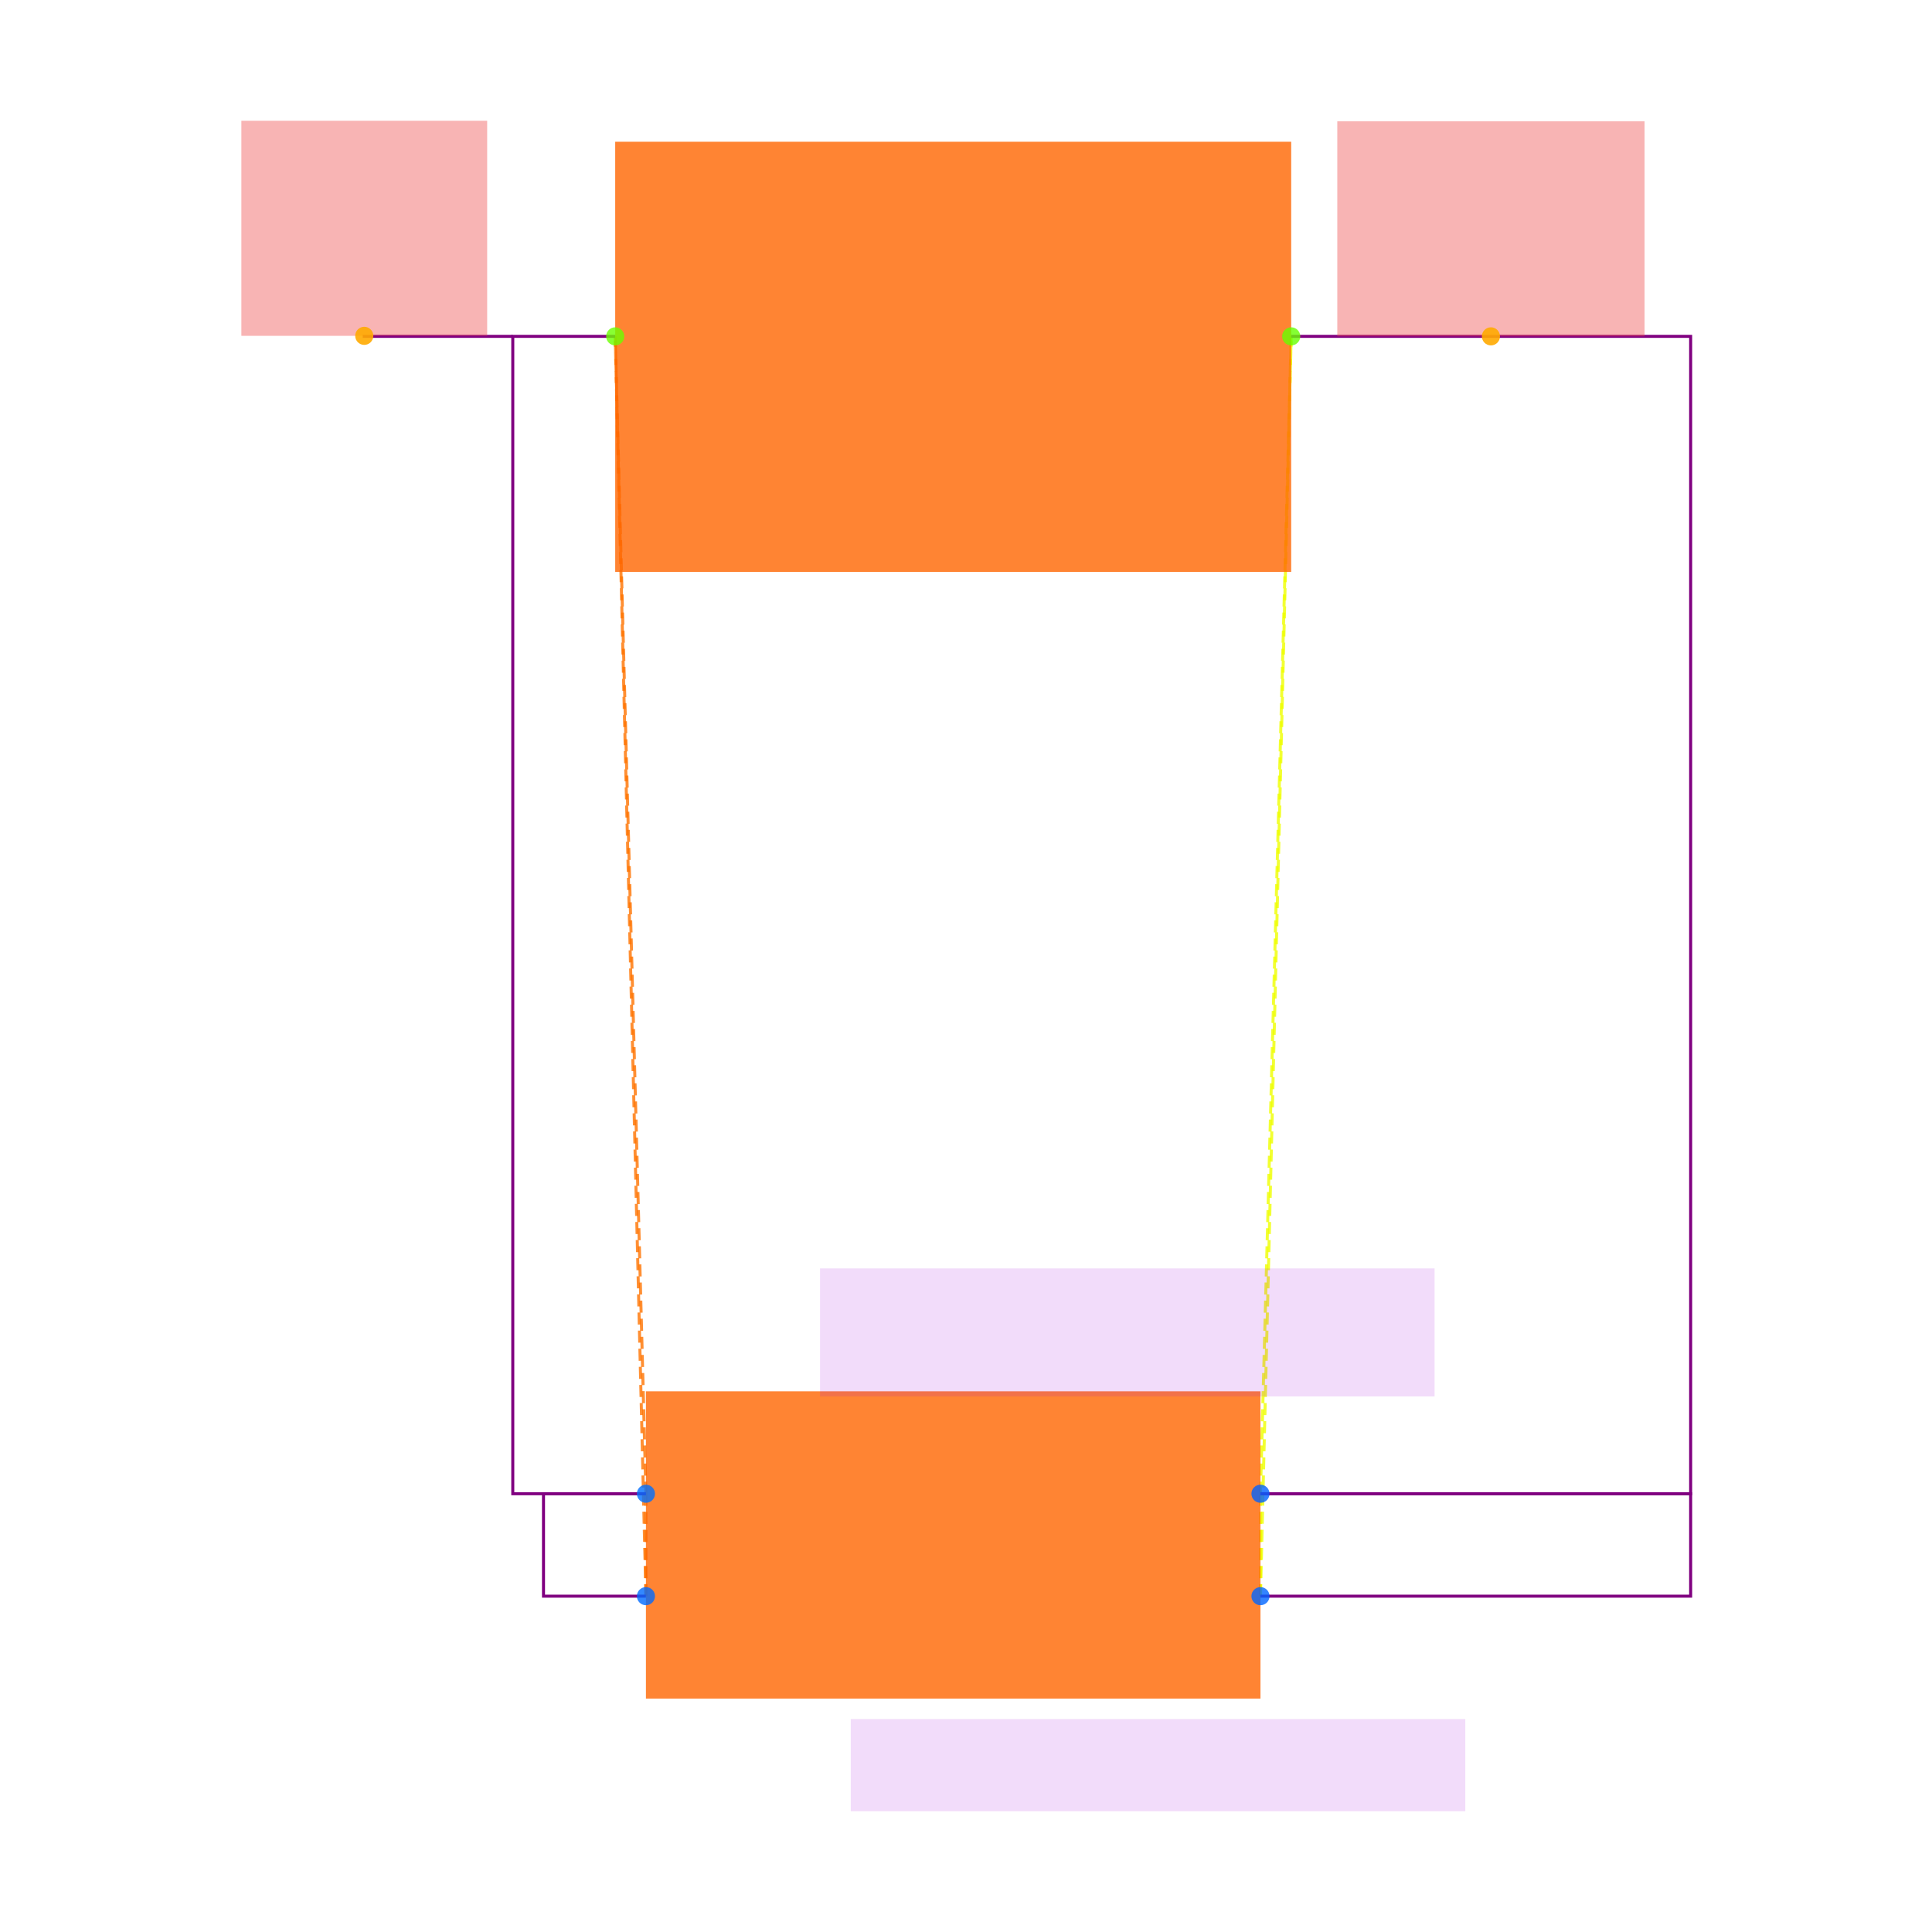
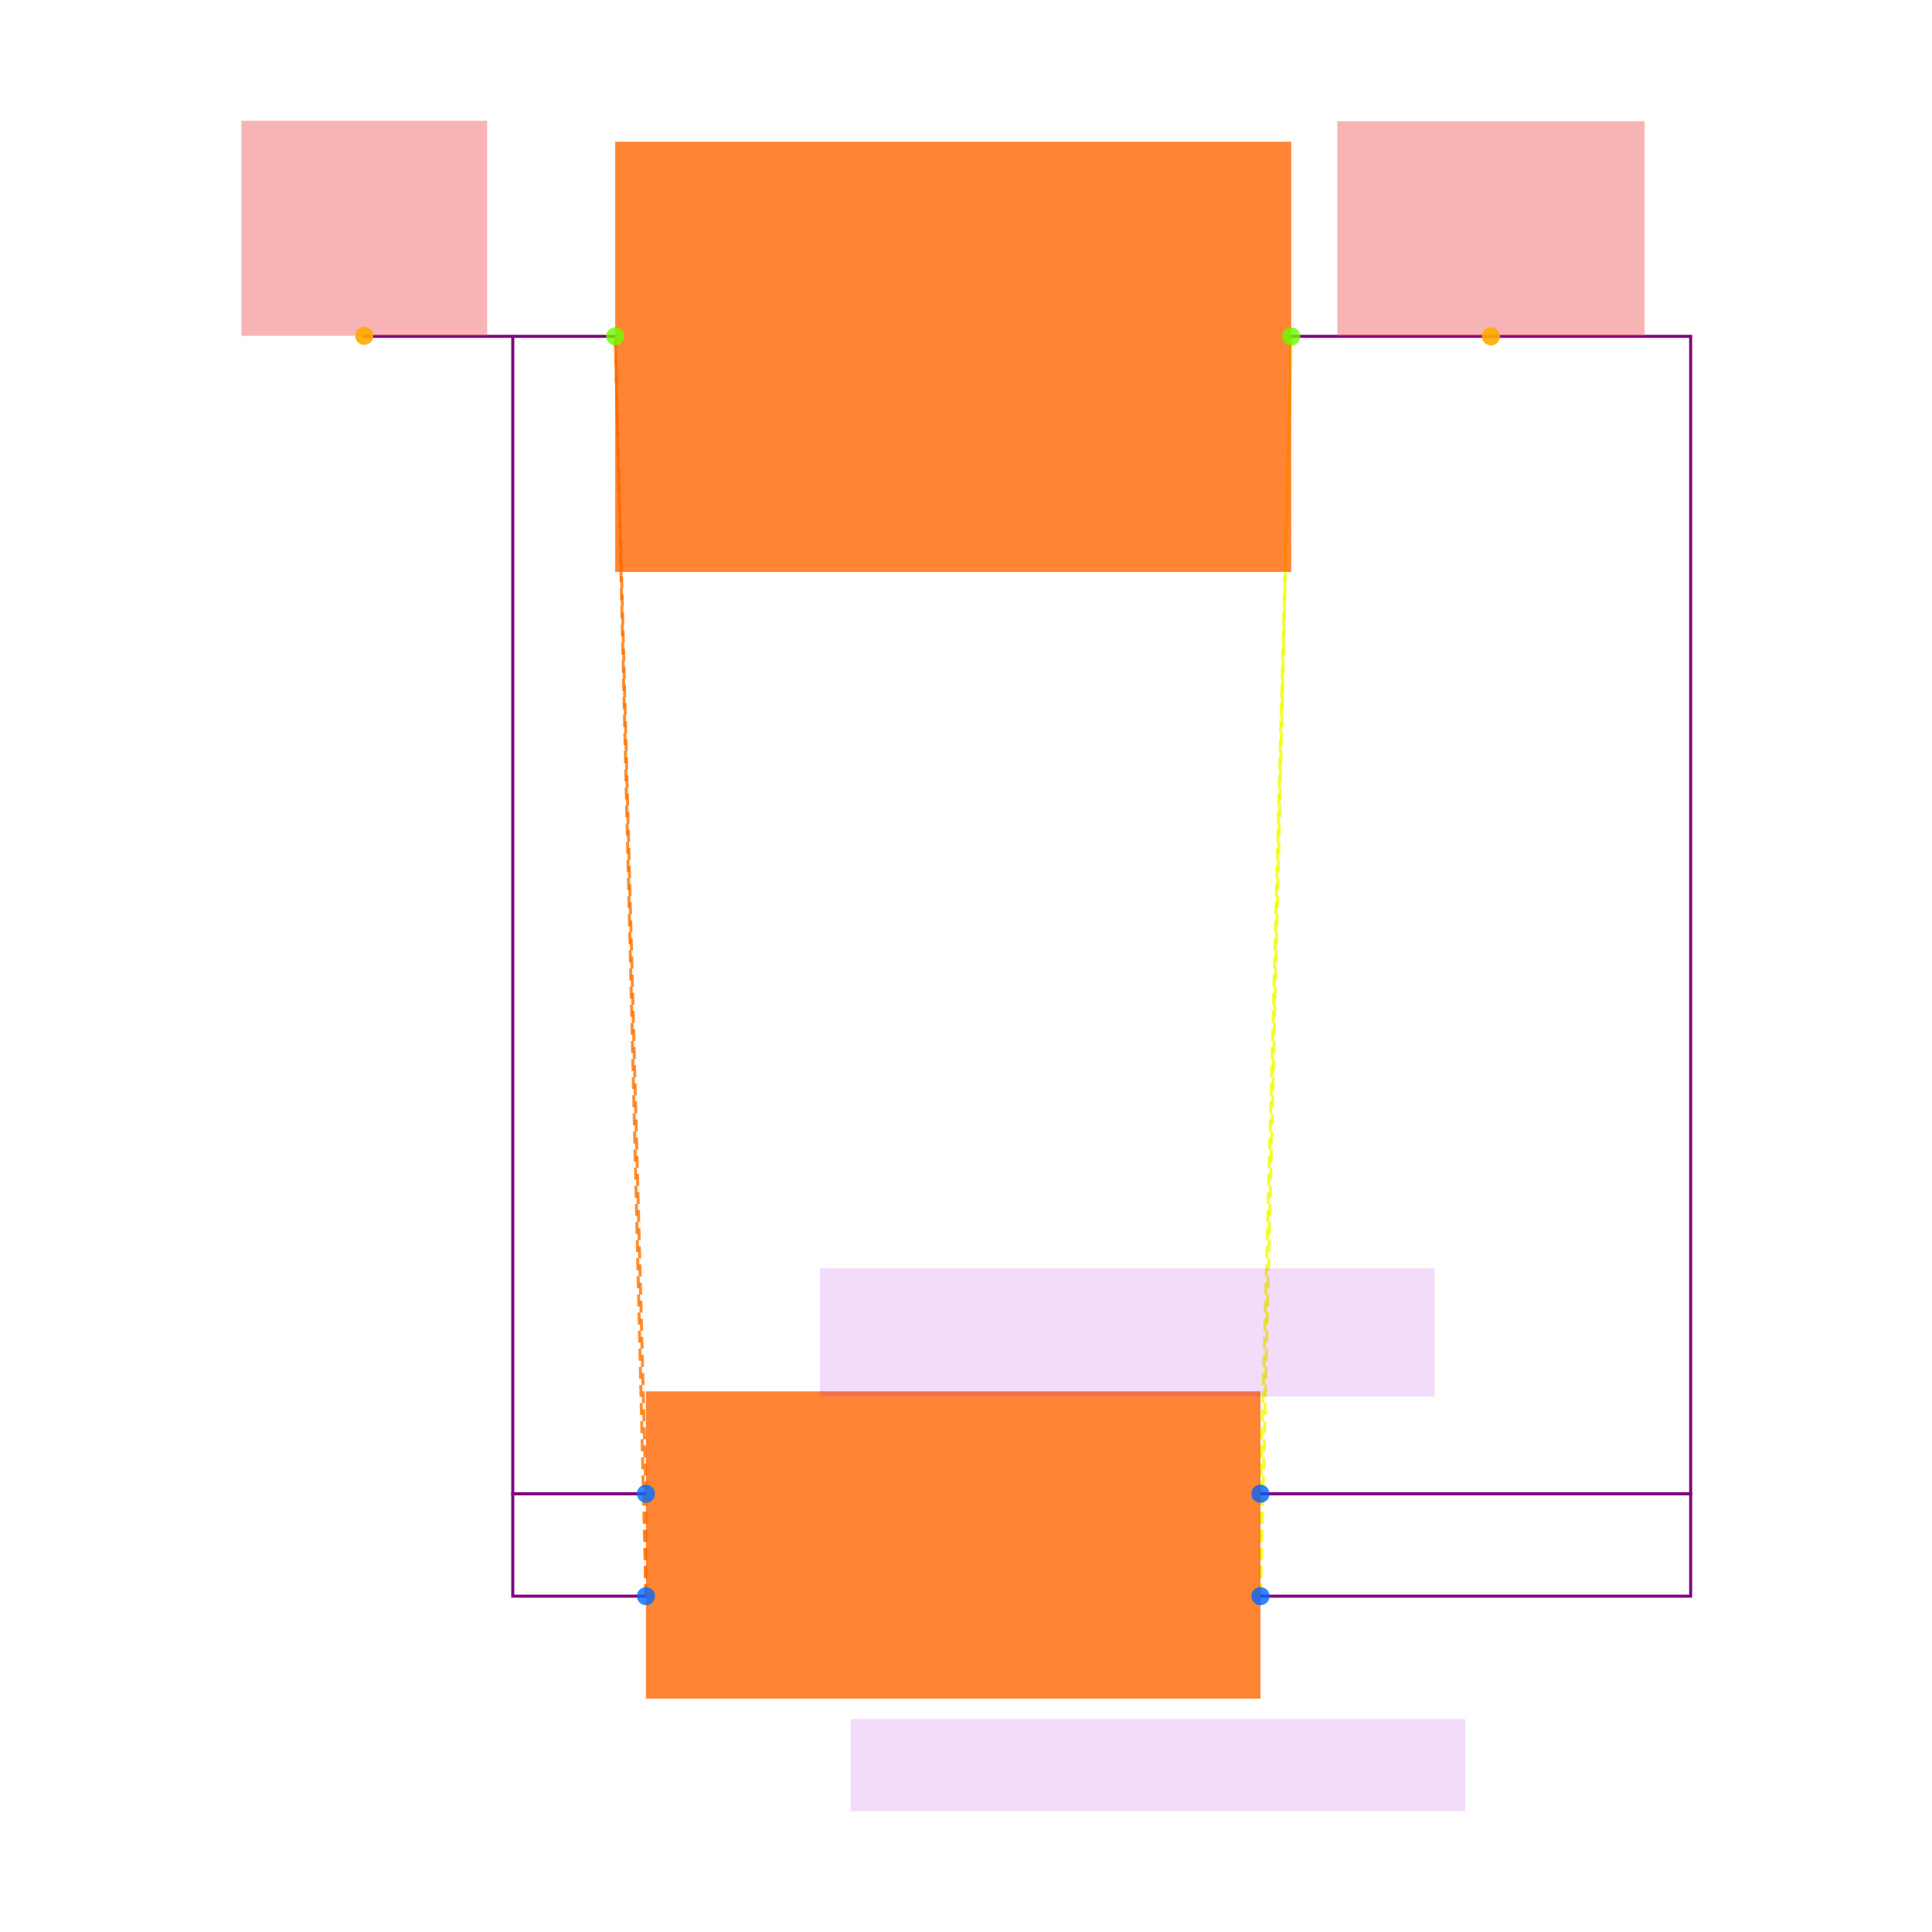
<svg xmlns="http://www.w3.org/2000/svg" width="640" height="640" viewBox="0 0 640 640">
  <rect width="100%" height="100%" fill="white" />
  <g>
    <polyline data-points="-0.6000000000000001,0.1 -0.6000000000000001,-0.1" data-type="line" data-label="" points="213.972,494.82 213.972,528.749" fill="none" stroke="hsl(27, 100%, 50%, 0.8)" stroke-width="1px" stroke-dasharray="4 2" />
  </g>
  <g>
    <polyline data-points="-0.6000000000000001,0.1 -0.6599999999999999,2.36" data-type="line" data-label="" points="213.972,494.82 203.793,111.421" fill="none" stroke="hsl(27, 100%, 50%, 0.8)" stroke-width="1px" stroke-dasharray="4 2" />
  </g>
  <g>
    <polyline data-points="-0.6000000000000001,-0.1 -0.6599999999999999,2.36" data-type="line" data-label="" points="213.972,528.749 203.793,111.421" fill="none" stroke="hsl(27, 100%, 50%, 0.8)" stroke-width="1px" stroke-dasharray="4 2" />
  </g>
  <g>
    <polyline data-points="0.6000000000000001,0.1 0.6000000000000001,-0.1" data-type="line" data-label="" points="417.546,494.82 417.546,528.749" fill="none" stroke="hsl(64, 100%, 50%, 0.8)" stroke-width="1px" stroke-dasharray="4 2" />
  </g>
  <g>
    <polyline data-points="0.6000000000000001,0.1 0.6599999999999999,2.36" data-type="line" data-label="" points="417.546,494.82 427.725,111.421" fill="none" stroke="hsl(64, 100%, 50%, 0.8)" stroke-width="1px" stroke-dasharray="4 2" />
  </g>
  <g>
    <polyline data-points="0.6000000000000001,-0.1 0.6599999999999999,2.36" data-type="line" data-label="" points="417.546,528.749 427.725,111.421" fill="none" stroke="hsl(64, 100%, 50%, 0.8)" stroke-width="1px" stroke-dasharray="4 2" />
  </g>
  <g>
-     <polyline data-points="-0.6000000000000001,-0.1 -0.8,-0.1 -0.8,0.1 -0.6000000000000001,0.1" data-type="line" data-label="" points="213.972,528.749 180.042,528.749 180.042,494.82 213.972,494.82" fill="none" stroke="purple" stroke-width="1px" />
+     <polyline data-points="-0.6000000000000001,-0.1 -0.8599999999999999,-0.1 -0.8599999999999999,0.1 -0.6000000000000001,0.1" data-type="line" data-label="" points="213.972,528.749 169.864,528.749 169.864,494.82 213.972,494.82" fill="none" stroke="purple" stroke-width="1px" />
  </g>
  <g>
    <polyline data-points="-0.6599999999999999,2.36 -0.8599999999999999,2.36 -0.8599999999999999,0.1 -0.6000000000000001,0.1" data-type="line" data-label="" points="203.793,111.421 169.864,111.421 169.864,494.82 213.972,494.82" fill="none" stroke="purple" stroke-width="1px" />
  </g>
  <g>
    <polyline data-points="0.6000000000000001,0.1 1.4400000000000002,0.1 1.4400000000000002,-0.1 0.6000000000000001,-0.1" data-type="line" data-label="" points="417.546,494.82 560.048,494.82 560.048,528.749 417.546,528.749" fill="none" stroke="purple" stroke-width="1px" />
  </g>
  <g>
    <polyline data-points="0.6599999999999999,2.36 1.4400000000000002,2.36 1.4400000000000002,0.1 0.6000000000000001,0.1" data-type="line" data-label="" points="427.725,111.421 560.048,111.421 560.048,494.82 417.546,494.82" fill="none" stroke="purple" stroke-width="1px" />
  </g>
  <g>
    <polyline data-points="-0.8599999999999999,2.36 -1.15,2.36 -1.15,2.3609999999999998" data-type="line" data-label="" points="169.864,111.421 120.666,111.421 120.666,111.251" fill="none" stroke="purple" stroke-width="1px" />
  </g>
  <g>
    <rect data-type="rect" data-label="schematic_component_0" data-x="0" data-y="0" x="213.972" y="460.891" width="203.575" height="101.787" fill="hsl(24, 100%, 50%, 0.8)" stroke="black" stroke-width="0.006" />
  </g>
  <g>
    <rect data-type="rect" data-label="schematic_component_1" data-x="0" data-y="2.32" x="203.793" y="46.955" width="223.932" height="142.502" fill="hsl(24, 100%, 50%, 0.8)" stroke="black" stroke-width="0.006" />
  </g>
  <g>
    <rect data-type="rect" data-label="5x20-BLX-A" data-x="0.4" data-y="-0.43000000000000005" x="281.83" y="569.464" width="203.575" height="30.536" fill="rgba(160, 0, 220, 0.14)" stroke="black" stroke-width="0.006" />
  </g>
  <g>
    <rect data-type="rect" data-label="FUSEX20MM" data-x="0.3400000000000001" data-y="0.41500000000000004" x="271.651" y="420.176" width="203.575" height="42.411" fill="rgba(160, 0, 220, 0.14)" stroke="black" stroke-width="0.006" />
  </g>
  <g>
    <rect data-type="rect" data-label="netId: VIN globalConnNetId: connectivity_net0" data-x="-1.15" data-y="2.5709999999999997" x="79.952" y="40" width="81.43" height="71.251" fill="#ef444466" stroke="#ef4444" stroke-width="0.006" />
  </g>
  <g>
    <rect data-type="rect" data-label="netId: VOUT globalConnNetId: connectivity_net1" data-x="1.05" data-y="2.57" x="442.993" y="40.17" width="101.787" height="71.251" fill="#ef444466" stroke="#ef4444" stroke-width="0.006" />
  </g>
  <g>
    <circle data-type="point" data-label="F1.1 x-" data-x="-0.6000000000000001" data-y="0.1" cx="213.972" cy="494.82" r="3" fill="hsl(214, 100%, 50%, 0.8)" />
  </g>
  <g>
    <circle data-type="point" data-label="F1.2 x-" data-x="-0.6000000000000001" data-y="-0.1" cx="213.972" cy="528.749" r="3" fill="hsl(215, 100%, 50%, 0.8)" />
  </g>
  <g>
    <circle data-type="point" data-label="F1.4 x+" data-x="0.6000000000000001" data-y="0.1" cx="417.546" cy="494.82" r="3" fill="hsl(217, 100%, 50%, 0.8)" />
  </g>
  <g>
    <circle data-type="point" data-label="F1.3 x+" data-x="0.6000000000000001" data-y="-0.1" cx="417.546" cy="528.749" r="3" fill="hsl(216, 100%, 50%, 0.8)" />
  </g>
  <g>
    <circle data-type="point" data-label="F2.1 x-" data-x="-0.6599999999999999" data-y="2.36" cx="203.793" cy="111.421" r="3" fill="hsl(95, 100%, 50%, 0.8)" />
  </g>
  <g>
    <circle data-type="point" data-label="F2.2 x+" data-x="0.6599999999999999" data-y="2.36" cx="427.725" cy="111.421" r="3" fill="hsl(96, 100%, 50%, 0.8)" />
  </g>
  <g>
    <circle data-type="point" data-label="anchorPoint orientation: y+" data-x="-1.15" data-y="2.3609999999999998" cx="120.666" cy="111.251" r="3" fill="hsl(40, 100%, 50%, 0.9)" />
  </g>
  <g>
    <circle data-type="point" data-label="anchorPoint orientation: y+" data-x="1.05" data-y="2.36" cx="493.887" cy="111.421" r="3" fill="hsl(40, 100%, 50%, 0.9)" />
  </g>
  <g id="crosshair" style="display: none">
    <line id="crosshair-h" y1="0" y2="640" stroke="#666" stroke-width="0.5" />
    <line id="crosshair-v" x1="0" x2="640" stroke="#666" stroke-width="0.5" />
    <text id="coordinates" font-family="monospace" font-size="12" fill="#666" />
  </g>
</svg>
